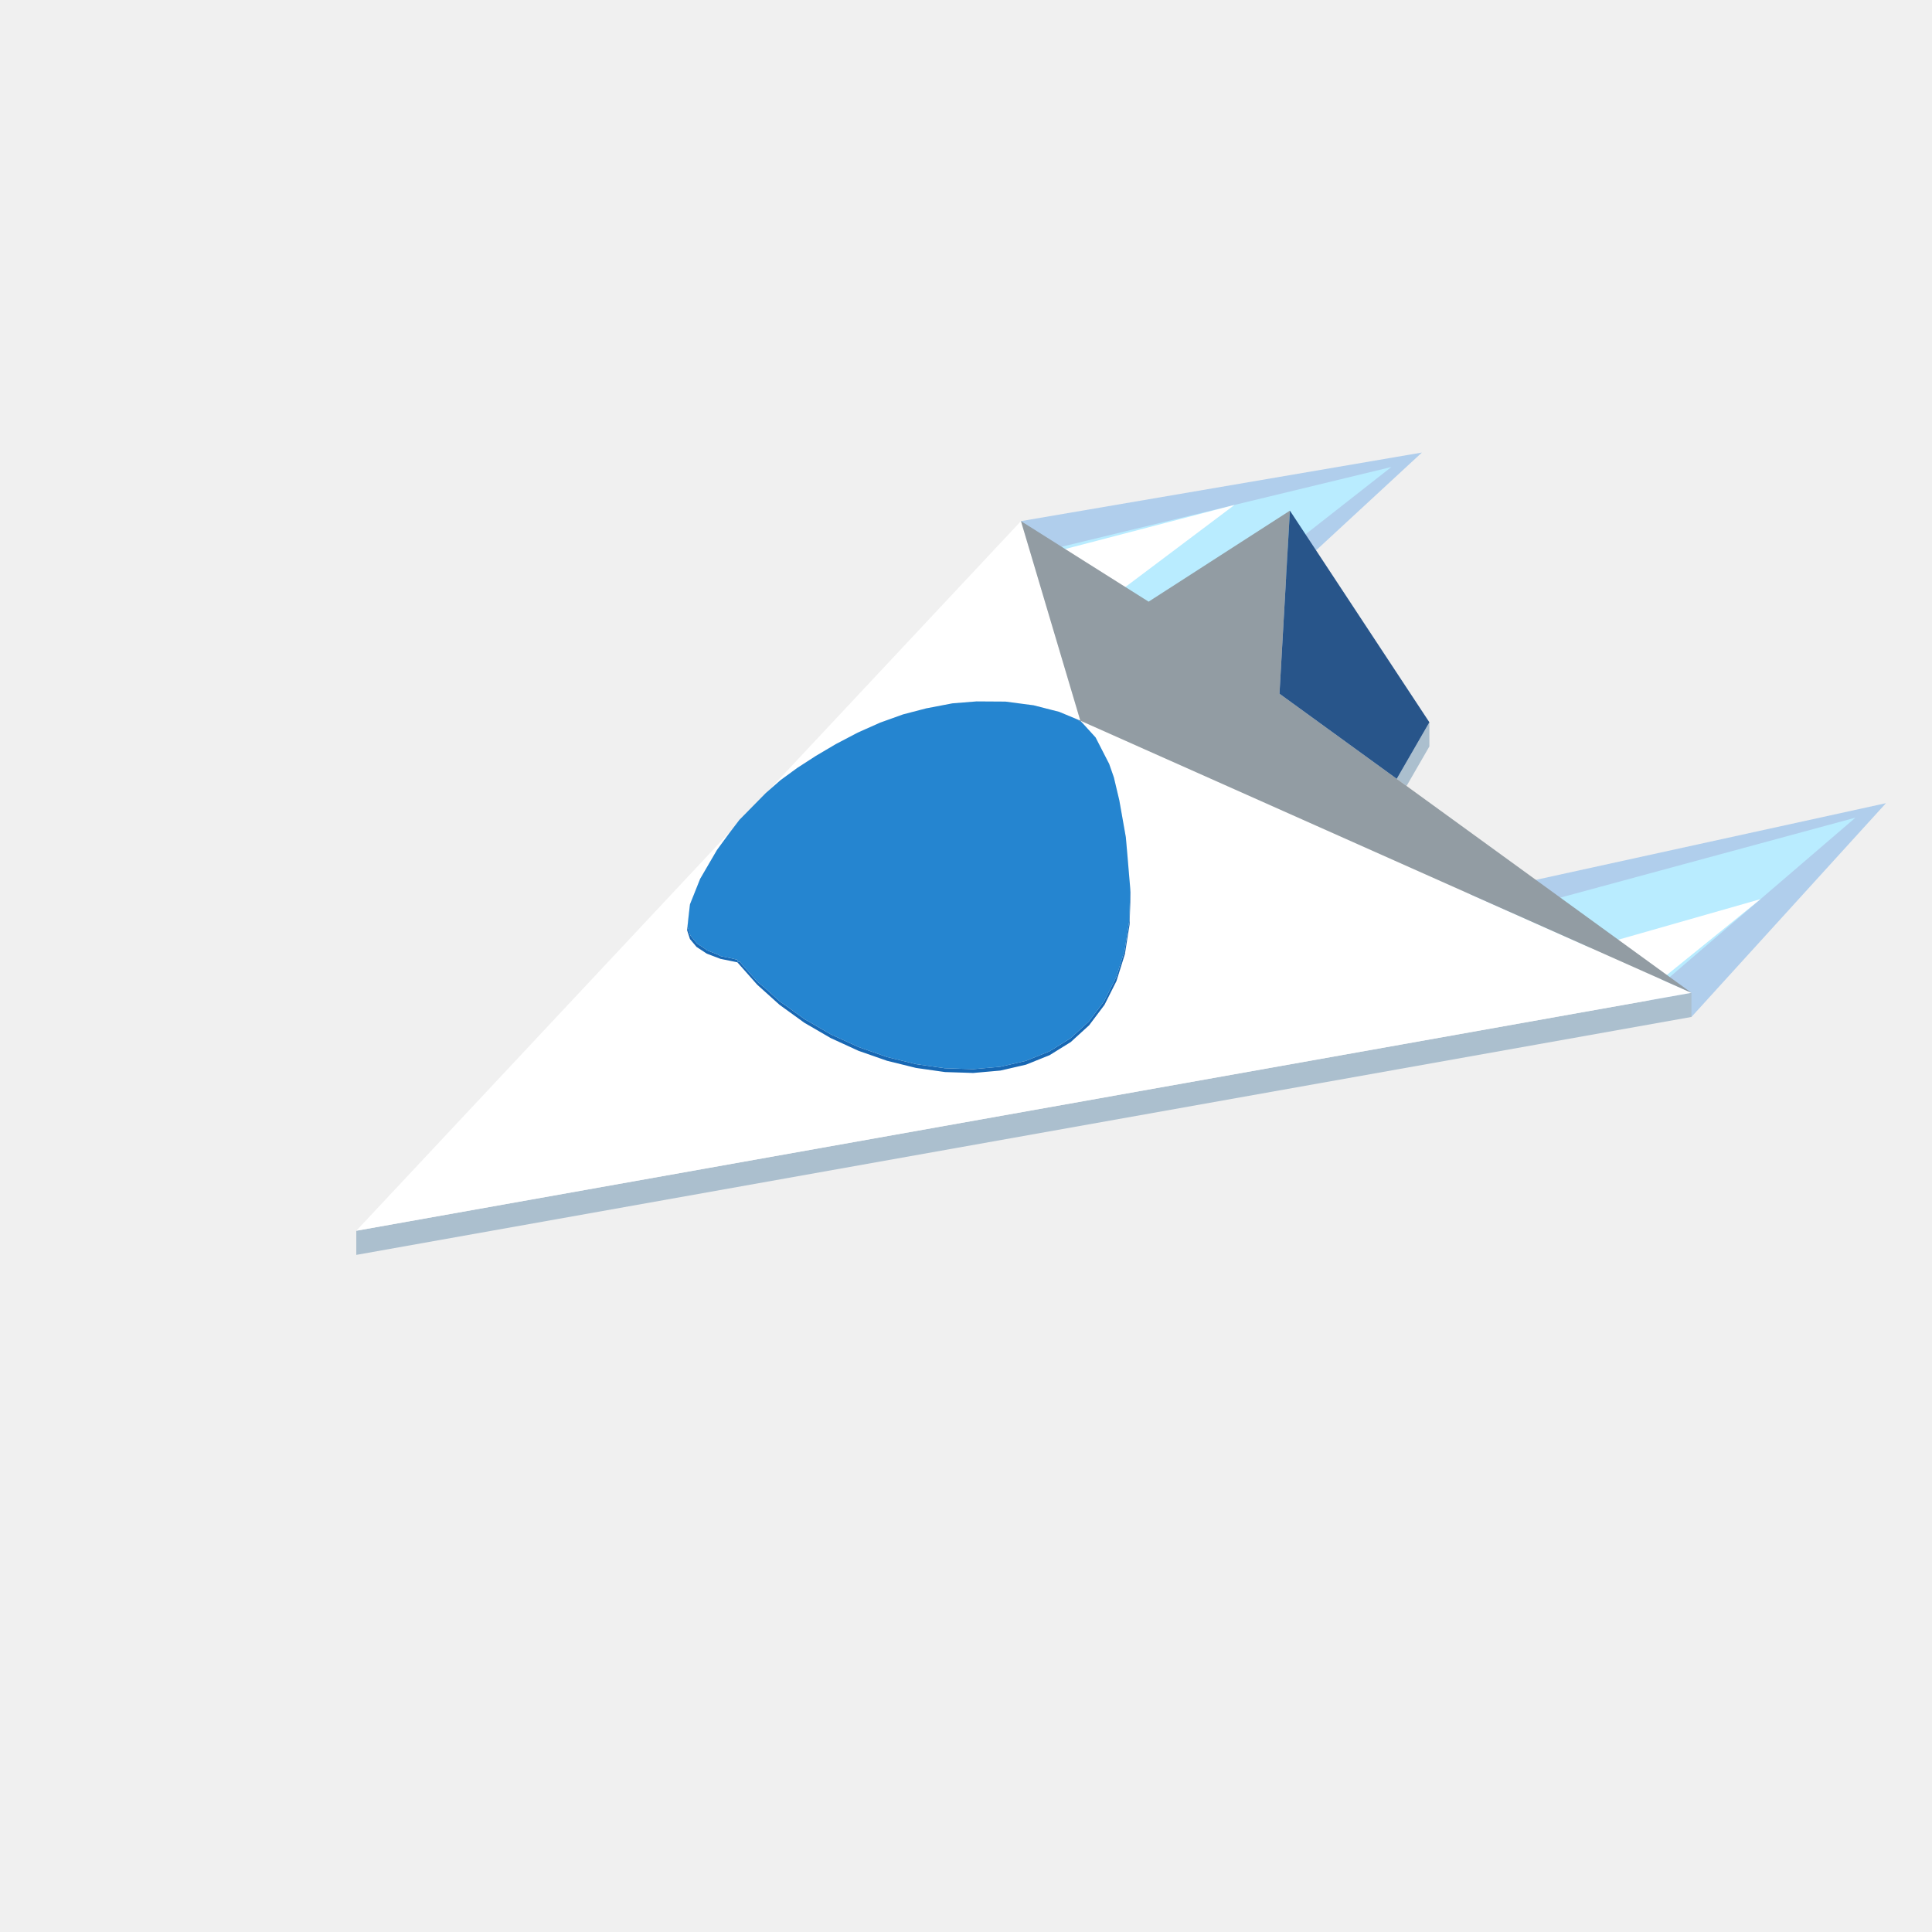
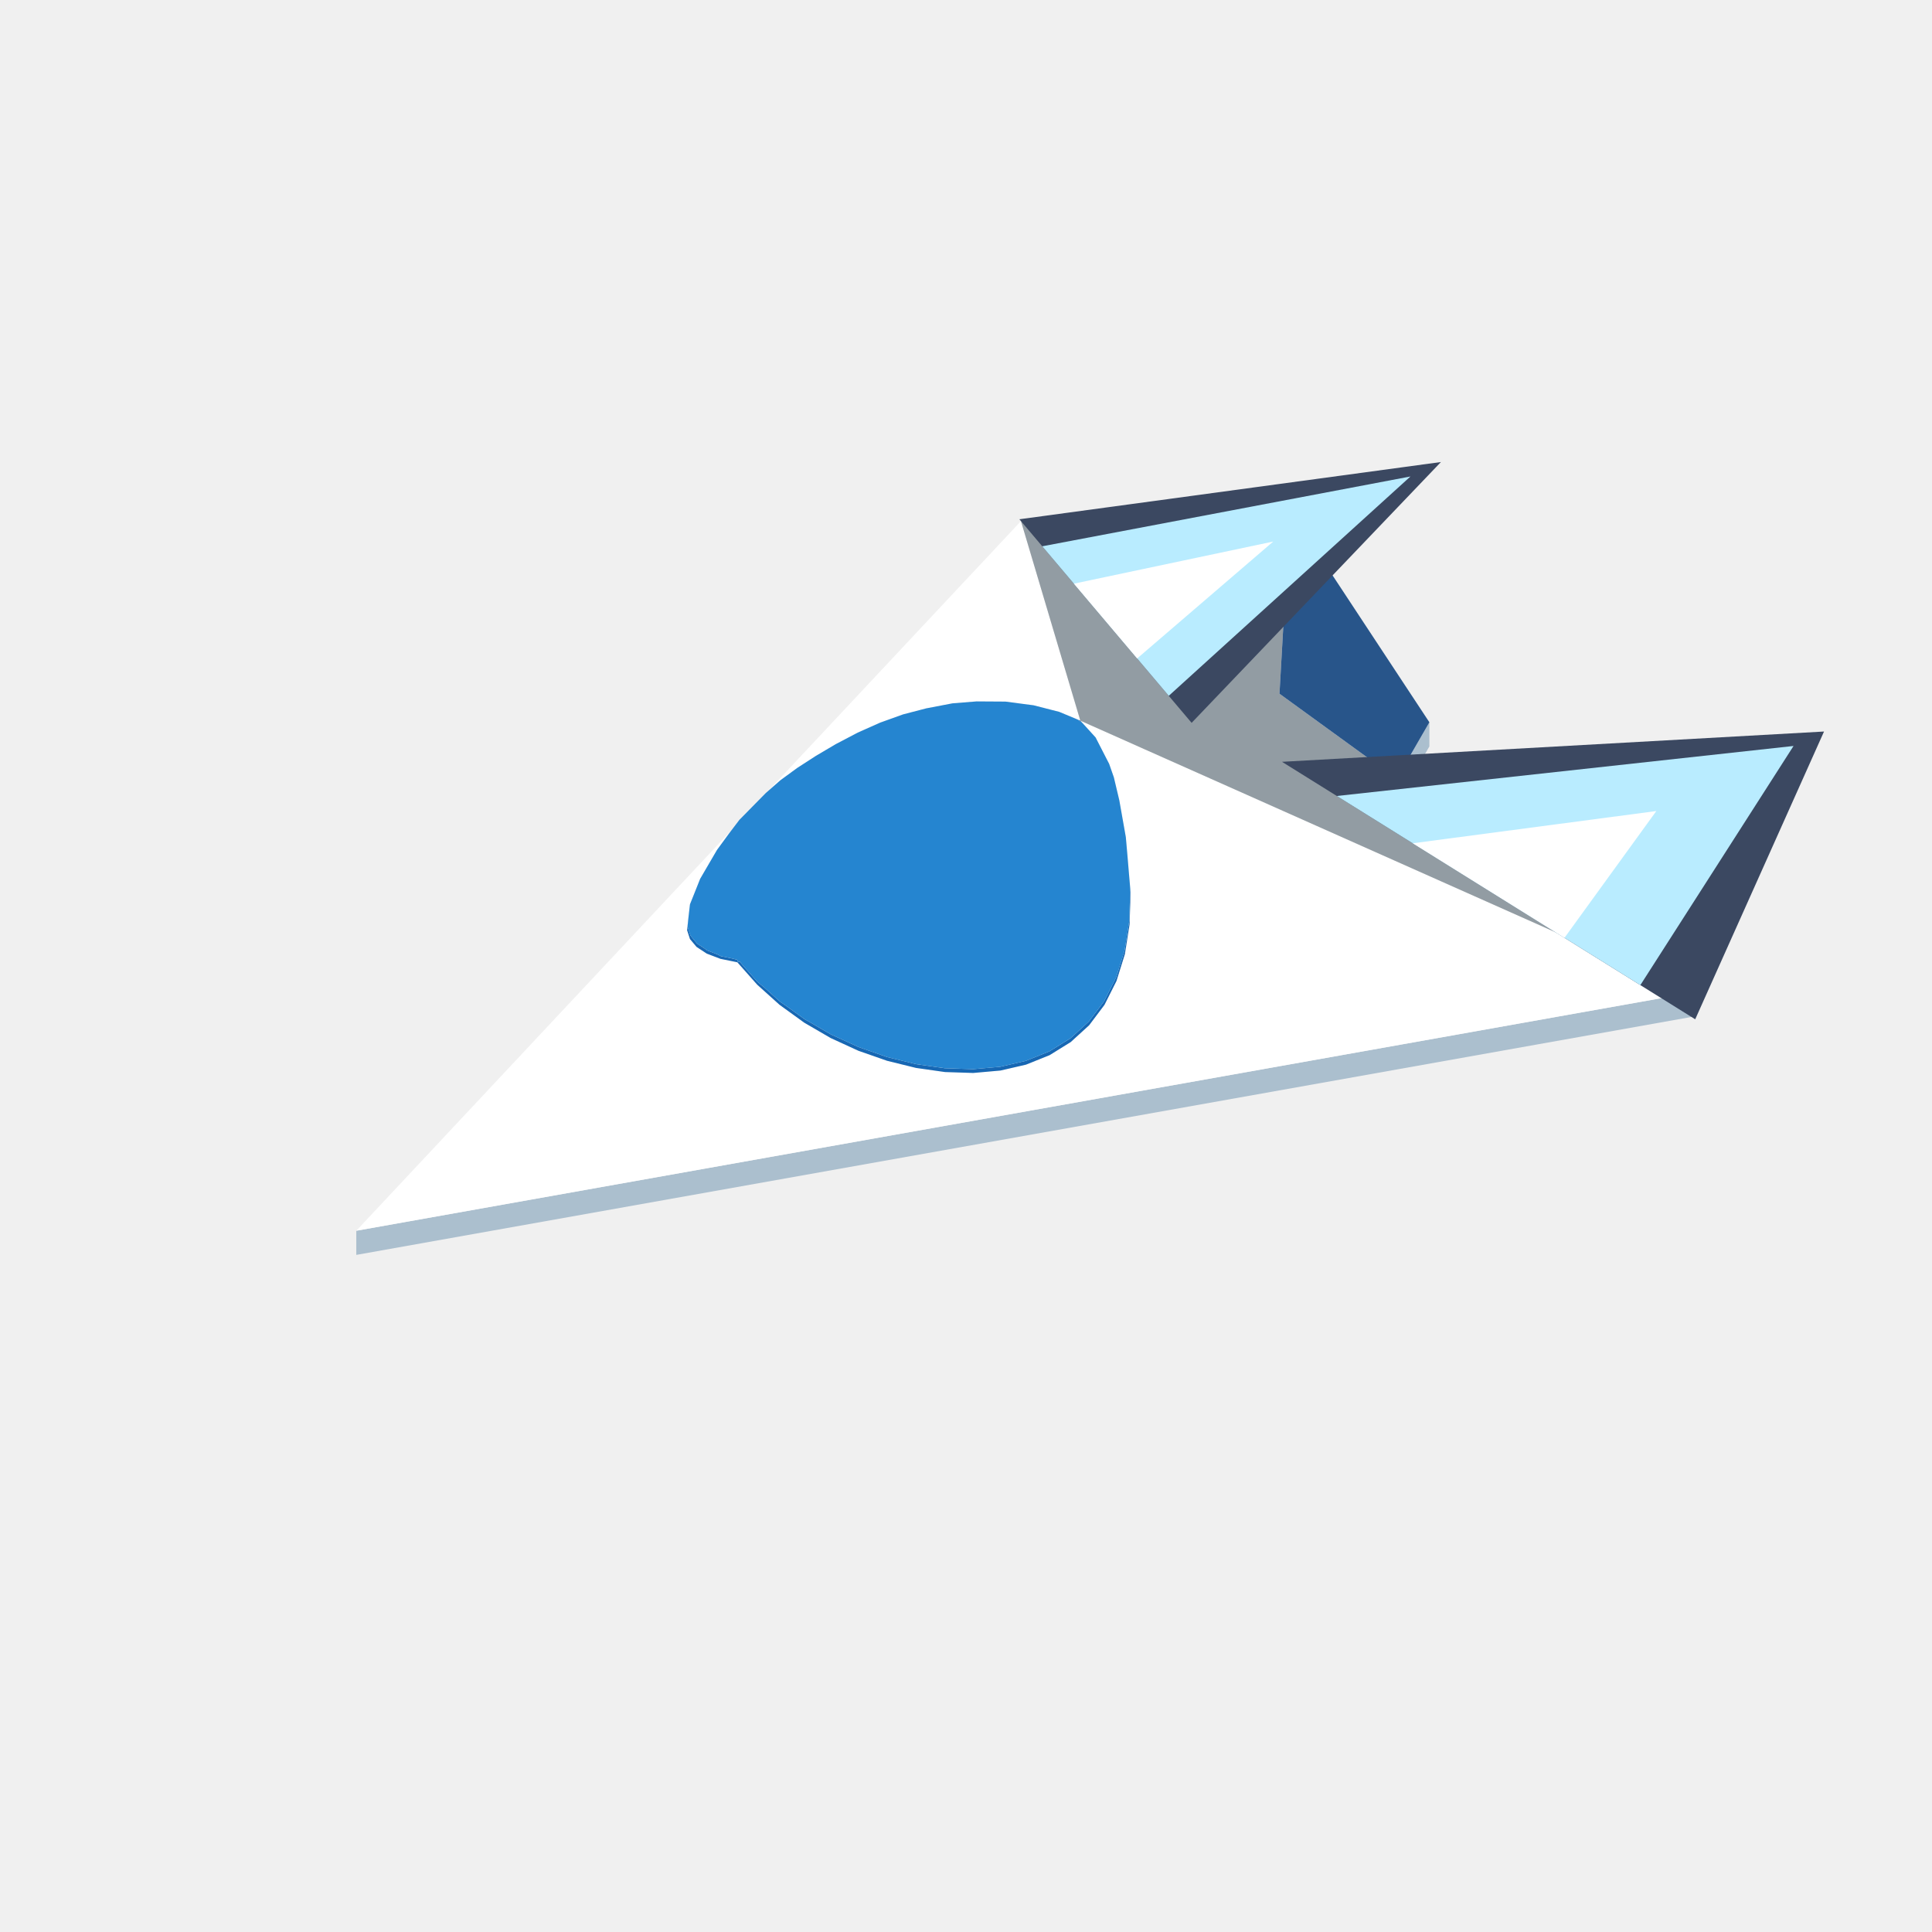
<svg xmlns="http://www.w3.org/2000/svg" width="96" height="96" viewBox="0 0 96 96">
-   <polygon points="84.047,50.532 93.711,39.91 70.041,45.094" fill="#70ace8" fill-opacity="0.5" />
-   <polygon points="81.713,49.626 92.196,40.629 72.375,46" fill="#b9ecff" fill-opacity="1" />
-   <polygon points="81.479,49.535 87.478,44.677 76.81,47.722" fill="#ffffff" fill-opacity="1" />
-   <polygon points="50.731,25.894 70.653,22.487 57.24,34.884" fill="#70ace8" fill-opacity="0.5" />
-   <polygon points="51.816,27.392 69.137,23.205 56.155,33.386" fill="#b9ecff" fill-opacity="1" />
-   <polygon points="51.924,27.542 61.343,25.089 54.094,30.539" fill="#ffffff" fill-opacity="1" />
  <path fill="#abbfce" d="M69.561,53.114L17.704,62.355L17.704,61.155L69.561,51.914L84.047,49.332L84.047,50.532ZM71.025,35.89L71.025,37.09L69.891,39.055L69.581,38.83L69.403,38.7Z" />
  <path fill="#ffffff" d="M34.862,43.544L34.862,43.544L34.861,43.546L34.846,43.573L34.842,43.58L34.841,43.581L34.833,43.594L34.791,43.666L34.781,43.692L34.778,43.699L34.775,43.708L34.763,43.735L34.758,43.75L34.613,44.113L34.607,44.127L34.569,44.223L34.51,44.371L34.437,44.554L34.414,44.611L34.314,44.861L34.306,44.88L34.284,44.936L34.281,44.962L34.233,45.377L34.227,45.435L34.217,45.516L34.19,45.753L34.189,45.763L34.189,45.763L34.184,45.81L34.178,45.88L34.16,46.049L34.156,46.096L34.143,46.223L34.284,46.66L34.612,47.052L35.12,47.385L35.799,47.644L36.639,47.815L37.625,48.928L37.719,49.013L38.739,49.931L39.964,50.817L41.218,51.545L41.277,51.58L42.537,52.158L42.657,52.213L44.079,52.71L45.52,53.065L46.68,53.23L46.83,53.251L46.955,53.269L48.359,53.315L49.709,53.195L50.98,52.902L52.153,52.431L53.205,51.778L54.12,50.943L54.881,49.93L55.476,48.747L55.895,47.408L56.129,45.931L56.177,44.34L56.164,44.194L56.161,44.157L56.161,44.153L56.131,43.797L56.113,43.588L56.1,43.437L56.085,43.25L56.08,43.191L56.035,42.663L56.021,42.499L55.993,42.185L55.97,41.914L55.943,41.608L55.942,41.599L55.921,41.481L55.895,41.331L55.864,41.157L55.853,41.093L55.844,41.043L55.837,41.006L55.823,40.929L55.713,40.305L55.687,40.16L55.677,40.101L55.657,39.99L55.628,39.825L55.623,39.796L55.618,39.768L55.574,39.583L55.57,39.567L55.55,39.483L55.515,39.334L55.364,38.695L55.348,38.629L55.205,38.218L55.178,38.141L55.144,38.044L55.121,37.977L55.114,37.958L55.087,37.906L55.043,37.819L55.034,37.801L55.014,37.762L54.985,37.707L54.944,37.627L54.886,37.514L54.838,37.419L54.805,37.356L54.796,37.337L54.783,37.313L54.718,37.185L54.63,37.014L54.62,36.995L54.589,36.934L54.44,36.644L54.42,36.622L54.381,36.579L54.361,36.557L54.356,36.551L54.259,36.445L54.252,36.437L54.114,36.285L54.042,36.207L53.935,36.089L53.808,35.949L53.789,35.928L53.752,35.888L53.736,35.87L53.68,35.809L53.709,35.821L53.903,35.907L53.968,35.937L54.019,35.959L54.029,35.964L54.052,35.974L54.079,35.986L54.11,36L54.197,36.039L54.211,36.045L54.221,36.05L54.264,36.068L54.479,36.164L54.584,36.211L54.8,36.307L54.844,36.327L54.848,36.329L54.857,36.333L54.876,36.341L54.964,36.38L54.988,36.391L55.021,36.406L55.112,36.446L55.313,36.535L55.372,36.562L55.374,36.563L55.427,36.586L55.467,36.604L55.484,36.612L55.513,36.624L55.653,36.687L55.931,36.811L55.938,36.814L56.428,37.032L56.674,37.142L57.794,37.64L58.932,38.147L65.367,41.013L69.561,42.881L71.595,43.787L84.047,49.332L81.544,49.778L75.449,50.864L71.508,51.567L69.561,51.914L68.724,52.063L68.495,52.104L66.611,52.439L66.56,52.449L66.297,52.495L65.65,52.611L65.11,52.707L64.359,52.841L64.348,52.843L63.626,52.971L63.541,52.986L62.298,53.208L61.146,53.413L60.04,53.61L58.948,53.805L57.84,54.002L56.678,54.209L55.399,54.437L53.858,54.712L51.594,55.115L46.997,55.935L46.363,56.048L45.987,56.115L19.979,60.749L17.704,61.155L18.09,60.743L18.127,60.704L18.741,60.048L18.942,59.834L19.037,59.732L19.158,59.603L19.619,59.111L19.715,59.008L19.754,58.967L19.856,58.857L20.003,58.701L20.59,58.074L20.617,58.045L21.008,57.628L21.108,57.521L21.176,57.449L21.619,56.976L21.99,56.58L22.019,56.548L22.137,56.422L22.173,56.384L22.347,56.198L22.532,56L22.573,55.956L22.717,55.803L22.733,55.786L22.745,55.773L22.825,55.688L22.874,55.635L23.005,55.496L23.051,55.446L23.075,55.421L23.113,55.38L23.279,55.203L23.301,55.179L23.47,54.999L23.859,54.584L24.009,54.424L24.041,54.39L24.167,54.255L24.306,54.107L24.351,54.059L24.474,53.926L24.741,53.642L24.765,53.616L24.82,53.557L24.906,53.466L24.974,53.394L25.049,53.313L25.122,53.235L25.254,53.095L25.551,52.777L25.606,52.718L25.634,52.688L25.644,52.678L25.699,52.619L25.861,52.447L25.9,52.405L26.001,52.297L26.016,52.28L26.039,52.256L26.058,52.236L26.086,52.206L26.196,52.089L26.408,51.862L26.512,51.751L26.531,51.73L26.561,51.699L26.701,51.549L26.702,51.548L26.803,51.44L26.833,51.409L26.845,51.395L26.947,51.287L26.975,51.257L27.008,51.222L27.102,51.121L27.116,51.106L27.404,50.799L27.649,50.537L27.662,50.523L27.723,50.458L27.747,50.432L27.791,50.385L27.802,50.374L27.82,50.355L27.841,50.333L27.879,50.292L27.933,50.234L27.936,50.232L27.934,50.233L27.981,50.183L28.017,50.145L28.028,50.132L28.119,50.036L28.24,49.906L28.449,49.684L28.45,49.682L28.49,49.639L28.518,49.61L28.576,49.548L28.578,49.545L28.69,49.426L28.85,49.255L28.855,49.25L28.901,49.2L29.073,49.017L29.143,48.942L29.145,48.941L29.144,48.941L29.166,48.918L29.171,48.913L29.198,48.884L29.213,48.868L29.237,48.842L29.257,48.821L29.313,48.76L29.335,48.737L29.341,48.731L29.387,48.681L29.449,48.616L29.477,48.586L29.591,48.464L29.601,48.453L29.647,48.404L29.724,48.321L29.864,48.172L29.866,48.171L29.884,48.151L29.934,48.097L30.02,48.005L30.03,47.995L30.043,47.981L30.094,47.926L30.17,47.846L30.171,47.844L30.176,47.839L30.191,47.824L30.243,47.768L30.277,47.731L30.297,47.71L30.305,47.702L30.362,47.641L30.384,47.618L30.427,47.571L30.5,47.493L30.504,47.489L30.506,47.487L30.518,47.474L30.556,47.433L30.574,47.415L30.581,47.407L30.699,47.281L30.709,47.27L30.711,47.268L30.738,47.24L30.776,47.199L30.814,47.158L30.894,47.073L30.919,47.046L30.939,47.025L30.966,46.996L30.989,46.971L31.064,46.892L31.088,46.865L31.107,46.846L31.132,46.819L31.144,46.806L31.146,46.804L31.147,46.803L31.167,46.781L31.229,46.715L31.24,46.703L31.31,46.629L31.314,46.624L31.383,46.55L31.398,46.534L31.412,46.52L31.449,46.48L31.454,46.475L31.509,46.416L31.515,46.41L31.526,46.398L31.562,46.359L31.591,46.328L31.603,46.316L31.609,46.309L31.678,46.236L31.725,46.186L31.777,46.13L31.784,46.123L31.791,46.115L31.818,46.087L31.835,46.068L31.845,46.058L31.865,46.036L31.882,46.018L31.92,45.977L31.963,45.931L31.972,45.922L32.02,45.87L32.059,45.829L32.116,45.768L32.205,45.673L32.211,45.667L32.291,45.581L32.32,45.55L32.369,45.498L32.374,45.492L32.383,45.483L32.396,45.469L32.404,45.461L32.415,45.449L32.423,45.44L32.44,45.423L32.457,45.404L32.467,45.393L32.491,45.368L32.506,45.352L32.515,45.342L32.52,45.337L32.531,45.325L32.546,45.309L32.559,45.295L32.565,45.289L32.569,45.285L32.578,45.275L32.594,45.258L32.634,45.215L32.642,45.207L32.652,45.196L32.668,45.179L32.704,45.14L32.799,45.039L32.847,44.987L32.855,44.979L32.868,44.966L32.88,44.952L32.894,44.937L32.907,44.924L32.918,44.911L32.922,44.908L32.942,44.886L32.959,44.869L32.969,44.858L32.979,44.847L32.991,44.834L32.992,44.833L33.002,44.822L33.029,44.793L33.043,44.778L33.077,44.742L33.094,44.724L33.11,44.707L33.147,44.667L33.149,44.665L33.17,44.643L33.176,44.637L33.206,44.605L33.269,44.537L33.27,44.537L33.27,44.537L33.278,44.527L33.287,44.518L33.288,44.517L33.301,44.503L33.318,44.484L33.337,44.465L33.355,44.445L33.356,44.444L33.401,44.396L33.429,44.366L33.458,44.336L33.51,44.28L33.513,44.277L33.527,44.261L33.553,44.234L33.564,44.222L33.599,44.185L33.647,44.133L33.658,44.121L33.662,44.117L33.67,44.109L33.706,44.071L33.727,44.048L33.736,44.038L33.749,44.025L33.749,44.024L33.76,44.013L33.8,43.971L33.805,43.965L33.822,43.947L33.824,43.945L33.843,43.924L33.908,43.855L33.925,43.837L33.933,43.829L33.936,43.825L34.01,43.746L34.029,43.726L34.029,43.726L34.029,43.726L34.101,43.649L34.12,43.628L34.137,43.611L34.141,43.607L34.143,43.604L34.162,43.583L34.176,43.568L34.19,43.554L34.194,43.549L34.201,43.542L34.233,43.508L34.262,43.477L34.265,43.474L34.284,43.453L34.317,43.419L34.346,43.387L34.365,43.367L34.366,43.366L34.37,43.361L34.387,43.343L34.401,43.328L34.42,43.308L34.426,43.301L34.43,43.298L34.432,43.295L34.437,43.29L34.438,43.289L34.463,43.262L34.468,43.257L34.478,43.246L34.523,43.198L34.533,43.188L34.548,43.172L34.557,43.162L34.575,43.143L34.582,43.135L34.612,43.104L34.618,43.096L34.625,43.09L34.647,43.066L34.661,43.051L34.681,43.03L34.705,43.004L34.707,43.002L34.747,42.959L34.759,42.946L34.768,42.937L34.772,42.933L34.805,42.898L34.822,42.879L34.826,42.875L34.879,42.818L34.93,42.764L34.93,42.764L34.975,42.715L35.003,42.686L35.075,42.609L35.086,42.597L35.09,42.593L35.092,42.592L35.091,42.592L35.097,42.585L35.119,42.562L35.12,42.561L35.139,42.541L35.156,42.522L35.165,42.513L35.166,42.511L35.179,42.498L35.226,42.448L35.233,42.441L35.237,42.436L35.247,42.426L35.246,42.429L35.247,42.425L35.256,42.415L35.268,42.403L35.29,42.379L35.296,42.373L35.315,42.352L35.324,42.343L35.334,42.332L35.39,42.273L35.395,42.267L35.402,42.26L35.458,42.2L35.487,42.169L35.489,42.167L35.507,42.148L35.541,42.111L35.586,42.064L35.587,42.063L35.593,42.056L35.597,42.052L35.626,42.02L35.689,41.954L35.694,41.948L35.697,41.945L35.698,41.945L35.699,41.943L35.699,41.943L35.702,41.939L35.714,41.926L35.714,41.927L35.717,41.924L35.719,41.922L35.719,41.922L35.719,41.921L35.719,41.921L35.735,41.904L35.735,41.904L35.737,41.902L35.795,41.84L35.837,41.795L35.845,41.787L35.878,41.752L35.884,41.745L35.954,41.67L35.959,41.665L35.962,41.663L35.974,41.649L35.976,41.647L35.98,41.643L35.986,41.636L36,41.621L36.011,41.61L36.029,41.591L36.046,41.572L36.051,41.567L36.056,41.561L36.077,41.539L36.083,41.533L36.092,41.523L36.093,41.523L36.181,41.428L36.192,41.417L36.198,41.41L36.198,41.41L36.198,41.41L36.208,41.4L36.218,41.389L36.242,41.363L36.26,41.344L36.268,41.335L36.302,41.299L36.315,41.286L36.315,41.286L36.315,41.285L36.323,41.277L36.324,41.277L36.324,41.275L36.337,41.261L36.338,41.261L36.338,41.261L36.344,41.254L36.345,41.254L36.346,41.252L36.363,41.234L36.348,41.253L36.343,41.26L36.336,41.269L36.33,41.278L36.315,41.297L36.312,41.301L36.3,41.317L36.267,41.36L36.253,41.379L36.246,41.388L36.236,41.401L36.231,41.407L36.226,41.414L36.214,41.431L36.198,41.452L36.161,41.503L36.146,41.524L36.128,41.547L36.117,41.563L36.114,41.567L36.104,41.581L36.102,41.583L36.098,41.588L36.076,41.619L36.057,41.645L36.029,41.683L36,41.722L35.967,41.768L35.96,41.778L35.959,41.778L35.959,41.78L35.946,41.797L35.92,41.833L35.915,41.839L35.912,41.843L35.907,41.851L35.901,41.858L35.888,41.876L35.883,41.883L35.877,41.891L35.864,41.908L35.863,41.91L35.841,41.941L35.831,41.954L35.782,42.02L35.772,42.035L35.717,42.11L35.701,42.133L35.664,42.182L35.649,42.203L35.629,42.231L35.607,42.268L35.594,42.29L35.59,42.297L35.581,42.312L35.579,42.316L35.578,42.317L35.546,42.372L35.541,42.381L35.538,42.387L35.52,42.417L35.495,42.46L35.478,42.489L35.451,42.536L35.446,42.543L35.444,42.548L35.435,42.562L35.367,42.679L35.359,42.693L35.347,42.714L35.347,42.714L35.347,42.714L35.342,42.722L35.341,42.724L35.335,42.734L35.331,42.741L35.316,42.767L35.313,42.772L35.311,42.775L35.29,42.812L35.275,42.836L35.263,42.858L35.262,42.859L35.259,42.865L35.253,42.874L35.251,42.879L35.245,42.888L35.235,42.905L35.233,42.909L35.208,42.952L35.207,42.952L35.207,42.953L35.194,42.975L35.192,42.979L35.179,43.001L35.179,43.001L35.179,43.001L35.163,43.028L35.157,43.04L35.148,43.055L35.144,43.062L35.124,43.096L35.12,43.103L35.074,43.182L35.062,43.202L35.049,43.224L35.043,43.234L35.028,43.26L35.02,43.273L34.995,43.317L34.989,43.328L34.988,43.328L34.985,43.333L34.968,43.363L34.965,43.368L34.951,43.392L34.934,43.421L34.91,43.462L34.902,43.476L34.9,43.479L34.881,43.513L34.876,43.52ZM41.972,36.743L41.971,36.742L41.971,36.743ZM40.54,37.559L40.539,37.559L40.541,37.558L40.538,37.559L40.538,37.559L40.539,37.559ZM38.735,38.709L38.735,38.709L38.731,38.708L38.729,38.708L38.739,38.697L38.746,38.69L38.759,38.675L38.78,38.654L38.814,38.617L38.835,38.594L38.836,38.594L38.836,38.594L38.846,38.582L38.855,38.574L38.862,38.566L38.864,38.564L38.878,38.549L38.9,38.525L38.91,38.515L38.93,38.493L38.946,38.476L38.972,38.448L38.973,38.448L38.972,38.448L39.004,38.414L39.006,38.412L39.007,38.412L39.008,38.41L39.012,38.405L39.018,38.399L39.033,38.383L39.038,38.377L39.111,38.3L39.14,38.269L39.161,38.246L39.184,38.222L39.195,38.21L39.217,38.187L39.226,38.177L39.236,38.166L39.243,38.159L39.246,38.156L39.254,38.147L39.28,38.119L39.323,38.074L39.33,38.066L39.332,38.066L39.331,38.065L39.332,38.064L39.343,38.052L39.371,38.022L39.383,38.01L39.392,38L39.413,37.977L39.429,37.961L39.429,37.96L39.501,37.883L39.511,37.873L39.512,37.872L39.516,37.867L39.518,37.866L39.566,37.814L39.639,37.736L39.663,37.711L39.67,37.703L39.73,37.639L39.756,37.611L39.756,37.611L39.762,37.605L39.772,37.595L39.816,37.548L39.834,37.528L39.844,37.518L39.856,37.504L39.858,37.502L39.86,37.5L39.904,37.453L39.921,37.435L39.938,37.417L39.951,37.404L39.964,37.389L39.976,37.376L40.002,37.348L40.012,37.338L40.023,37.327L40.063,37.283L40.096,37.248L40.101,37.243L40.106,37.237L40.155,37.186L40.268,37.064L40.275,37.057L40.319,37.011L40.325,37.003L40.339,36.989L40.344,36.983L40.35,36.977L40.367,36.959L40.371,36.955L40.375,36.951L40.428,36.894L40.437,36.885L40.494,36.823L40.523,36.793L40.569,36.743L40.569,36.743L40.587,36.724L40.609,36.701L40.609,36.701L40.61,36.699L40.635,36.673L40.665,36.641L40.669,36.637L40.7,36.604L40.761,36.539L40.763,36.536L40.792,36.505L40.804,36.493L40.809,36.487L40.832,36.463L40.891,36.4L40.937,36.351L40.947,36.34L40.961,36.325L41.003,36.28L41.004,36.279L41.042,36.239L41.068,36.211L41.074,36.205L41.131,36.143L41.138,36.136L41.15,36.123L41.169,36.103L41.173,36.098L41.201,36.068L41.212,36.057L41.275,35.99L41.277,35.987L41.301,35.962L41.317,35.944L41.358,35.901L41.368,35.89L41.404,35.852L41.423,35.832L41.467,35.784L41.47,35.782L41.476,35.775L41.502,35.747L41.517,35.731L41.55,35.696L41.55,35.696L41.575,35.669L41.576,35.67L41.575,35.669L41.583,35.66L41.608,35.634L41.61,35.632L41.632,35.608L41.647,35.593L41.664,35.574L41.706,35.529L41.719,35.515L41.724,35.51L41.739,35.494L41.767,35.464L41.792,35.438L41.807,35.421L41.817,35.411L41.819,35.409L41.893,35.33L41.894,35.329L41.991,35.225L41.997,35.219L42.039,35.173L42.051,35.161L42.079,35.131L42.091,35.119L42.119,35.089L42.121,35.086L42.143,35.062L42.158,35.046L42.184,35.02L42.258,34.94L42.274,34.923L42.303,34.892L42.308,34.887L42.311,34.883L42.329,34.864L42.358,34.834L42.367,34.824L42.378,34.812L42.401,34.788L42.403,34.786L42.407,34.781L42.417,34.77L42.518,34.663L42.529,34.651L42.531,34.648L42.564,34.614L42.579,34.598L42.622,34.552L42.627,34.546L42.641,34.531L42.657,34.514L42.693,34.475L42.696,34.472L42.729,34.438L42.785,34.378L42.808,34.353L42.827,34.333L42.864,34.293L42.874,34.282L42.886,34.269L42.93,34.222L42.938,34.214L42.965,34.185L42.983,34.166L43.006,34.142L43.014,34.133L43.026,34.12L43.031,34.115L43.04,34.105L43.1,34.041L43.123,34.016L43.143,33.995L43.166,33.971L43.218,33.915L43.235,33.897L43.243,33.888L43.281,33.848L43.31,33.816L43.351,33.774L43.36,33.764L43.367,33.756L43.389,33.732L43.393,33.728L43.502,33.612L43.52,33.593L43.523,33.59L43.596,33.511L43.6,33.507L43.626,33.479L43.67,33.433L43.699,33.401L43.722,33.377L43.751,33.346L43.806,33.287L43.833,33.258L43.84,33.251L43.859,33.231L43.962,33.121L43.969,33.114L44.035,33.043L44.069,33.007L44.077,32.998L44.079,32.995L44.128,32.943L44.13,32.942L44.146,32.925L44.149,32.922L44.157,32.912L44.232,32.833L44.236,32.829L44.258,32.805L44.29,32.771L44.314,32.745L44.363,32.693L44.393,32.661L44.417,32.635L44.418,32.634L44.459,32.59L44.504,32.542L44.526,32.519L44.554,32.488L44.619,32.419L44.627,32.411L44.679,32.355L44.692,32.341L44.709,32.323L44.737,32.294L44.738,32.293L44.766,32.262L44.772,32.257L44.801,32.225L44.827,32.198L44.855,32.167L44.887,32.133L44.892,32.127L44.924,32.094L44.948,32.068L44.965,32.05L45.012,32L45.044,31.965L45.047,31.962L45.065,31.943L45.092,31.914L45.106,31.899L45.125,31.879L45.165,31.837L45.19,31.81L45.19,31.813L45.19,31.809L45.213,31.785L45.233,31.763L45.239,31.757L45.252,31.743L45.314,31.677L45.317,31.674L45.347,31.642L45.354,31.635L45.38,31.607L45.449,31.533L45.462,31.519L45.512,31.466L45.514,31.464L45.581,31.392L45.611,31.36L45.638,31.331L45.65,31.319L45.691,31.274L45.759,31.203L45.842,31.113L45.849,31.106L45.858,31.096L45.875,31.078L45.919,31.032L45.94,31.009L45.953,30.995L45.981,30.965L45.991,30.955L46.054,30.887L46.08,30.859L46.122,30.815L46.162,30.772L46.168,30.766L46.244,30.684L46.244,30.684L46.316,30.607L46.361,30.559L46.401,30.517L46.447,30.467L46.459,30.455L46.469,30.445L46.477,30.436L46.541,30.367L46.594,30.311L46.61,30.294L46.67,30.229L46.687,30.212L46.698,30.199L46.703,30.195L46.713,30.184L46.773,30.119L46.817,30.073L46.838,30.05L46.842,30.046L46.894,29.991L46.96,29.919L46.989,29.89L47.046,29.828L47.122,29.747L47.23,29.632L47.24,29.621L47.278,29.581L47.321,29.535L47.356,29.497L47.366,29.486L47.396,29.455L47.521,29.322L47.548,29.292L47.548,29.293L47.548,29.292L47.703,29.127L47.729,29.099L47.898,28.919L47.912,28.904L48.013,28.796L48.013,28.796L48.013,28.796L48.086,28.717L48.206,28.59L48.27,28.522L48.3,28.489L48.311,28.478L48.337,28.45L48.356,28.43L48.526,28.248L48.614,28.154L48.631,28.136L48.729,28.032L48.759,27.999L48.848,27.905L49.036,27.704L49.099,27.637L49.14,27.593L49.188,27.542L49.43,27.283L49.595,27.106L49.749,26.942L49.921,26.759L49.927,26.752L49.953,26.724L49.953,26.724L49.961,26.716L50.102,26.566L50.367,26.282L50.48,26.162L50.556,26.081L50.731,25.894L50.741,25.927L50.749,25.956L50.758,25.983L50.767,26.015L50.802,26.131L50.805,26.144L50.813,26.171L50.816,26.18L50.819,26.188L50.833,26.235L50.87,26.363L50.874,26.375L50.878,26.387L50.889,26.426L50.907,26.484L50.953,26.639L50.958,26.656L51.049,26.962L51.056,26.987L51.102,27.14L51.124,27.214L51.132,27.242L51.133,27.247L51.136,27.253L51.143,27.277L51.2,27.47L51.202,27.478L51.203,27.481L51.224,27.55L51.226,27.558L51.239,27.603L51.24,27.604L51.244,27.619L51.28,27.738L51.292,27.781L51.301,27.81L51.321,27.878L51.32,27.879L51.321,27.878L51.322,27.881L51.335,27.925L51.351,27.978L51.358,28L51.369,28.038L51.412,28.182L51.427,28.235L51.445,28.294L51.445,28.295L51.463,28.353L51.491,28.45L51.497,28.47L51.531,28.582L51.536,28.599L51.553,28.658L51.584,28.763L51.623,28.894L51.652,28.989L51.667,29.04L51.675,29.067L51.691,29.122L51.708,29.178L51.762,29.359L51.778,29.412L51.781,29.422L51.781,29.424L51.805,29.503L51.831,29.593L51.832,29.594L51.858,29.682L51.898,29.818L51.904,29.838L51.916,29.878L51.933,29.935L51.95,29.99L51.951,29.996L51.955,30.008L51.993,30.137L51.997,30.149L51.998,30.154L52,30.159L52.005,30.176L52.012,30.201L52.034,30.274L52.043,30.303L52.049,30.323L52.125,30.579L52.157,30.687L52.162,30.705L52.178,30.759L52.183,30.774L52.226,30.919L52.23,30.931L52.233,30.943L52.233,30.944L52.233,30.944L52.242,30.974L52.245,30.982L52.248,30.993L52.262,31.041L52.266,31.053L52.268,31.061L52.281,31.103L52.296,31.156L52.297,31.16L52.301,31.17L52.306,31.19L52.33,31.269L52.343,31.314L52.358,31.362L52.358,31.363L52.37,31.404L52.376,31.424L52.395,31.486L52.408,31.53L52.431,31.607L52.444,31.653L52.45,31.673L52.459,31.703L52.46,31.705L52.488,31.801L52.494,31.82L52.495,31.824L52.52,31.909L52.526,31.929L52.537,31.964L52.538,31.967L52.541,31.979L52.549,32.006L52.565,32.059L52.568,32.071L52.597,32.166L52.613,32.219L52.632,32.283L52.634,32.291L52.645,32.326L52.652,32.351L52.659,32.374L52.662,32.385L52.684,32.459L52.693,32.489L52.723,32.589L52.742,32.654L52.748,32.674L52.758,32.709L52.764,32.728L52.77,32.747L52.77,32.749L52.78,32.782L52.782,32.789L52.783,32.791L52.801,32.853L52.817,32.905L52.818,32.909L52.868,33.076L52.869,33.081L52.872,33.091L52.875,33.101L52.877,33.107L52.889,33.147L52.899,33.182L52.916,33.238L52.939,33.316L52.942,33.327L52.957,33.378L52.96,33.387L52.96,33.388L52.977,33.444L52.994,33.5L53.003,33.531L53.009,33.55L53.035,33.64L53.038,33.648L53.054,33.703L53.084,33.803L53.09,33.822L53.096,33.842L53.101,33.861L53.105,33.874L53.112,33.897L53.118,33.918L53.137,33.983L53.146,34.013L53.171,34.095L53.175,34.11L53.191,34.164L53.209,34.222L53.214,34.242L53.217,34.25L53.218,34.255L53.22,34.26L53.228,34.287L53.232,34.3L53.256,34.382L53.259,34.393L53.28,34.464L53.281,34.465L53.283,34.471L53.292,34.503L53.31,34.565L53.323,34.608L53.352,34.705L53.358,34.723L53.359,34.728L53.364,34.746L53.391,34.834L53.393,34.841L53.396,34.854L53.404,34.879L53.406,34.886L53.414,34.911L53.427,34.957L53.449,35.03L53.454,35.046L53.464,35.082L53.473,35.111L53.482,35.141L53.484,35.147L53.499,35.199L53.514,35.249L53.514,35.249L53.514,35.25L53.516,35.255L53.581,35.476L53.586,35.491L53.593,35.513L53.608,35.564L53.647,35.695L53.678,35.8L53.68,35.809L53.662,35.801L53.662,35.801L53.661,35.801L53.59,35.771L53.573,35.764L53.544,35.752L53.53,35.746L53.482,35.726L53.447,35.711L53.269,35.637L53.13,35.579L53.05,35.546L52.9,35.483L52.844,35.46L52.732,35.413L52.728,35.412L52.63,35.371L52.613,35.367L52.49,35.335L52.446,35.324L52.441,35.322L52.388,35.309L52.383,35.308L52.333,35.295L52.308,35.288L52.29,35.284L52.222,35.267L52.152,35.249L52.142,35.246L52.124,35.241L52.111,35.238L52.059,35.225L51.998,35.209L51.942,35.195L51.94,35.194L51.754,35.147L51.688,35.13L51.637,35.117L51.567,35.099L51.471,35.074L51.41,35.059L51.389,35.053L51.361,35.046L51.283,35.036L51.163,35.02L51.08,35.009L51.059,35.007L50.973,34.995L50.952,34.993L50.95,34.992L50.862,34.981L50.839,34.978L50.83,34.977L50.816,34.975L50.72,34.962L50.645,34.952L50.643,34.952L50.582,34.944L50.575,34.943L50.499,34.933L50.442,34.926L50.436,34.925L50.434,34.925L50.309,34.908L50.251,34.901L50.19,34.893L50.182,34.892L50.182,34.891L50.181,34.891L50.12,34.883L50.092,34.88L50.031,34.872L50.007,34.869L49.96,34.862L49.89,34.862L49.885,34.862L49.876,34.862L49.778,34.861L49.704,34.861L49.677,34.861L49.65,34.86L49.634,34.86L49.52,34.859L49.461,34.859L49.408,34.859L49.373,34.858L49.301,34.858L49.266,34.858L49.253,34.858L49.201,34.857L49.163,34.857L49.099,34.857L49,34.856L48.952,34.856L48.919,34.855L48.912,34.855L48.905,34.855L48.869,34.855L48.77,34.854L48.735,34.854L48.626,34.853L48.625,34.853L48.623,34.853L48.522,34.853L48.516,34.853L48.516,34.853L48.455,34.858L48.413,34.861L48.398,34.863L48.378,34.864L48.366,34.865L48.285,34.872L48.268,34.873L48.252,34.874L48.223,34.877L48.166,34.881L48.047,34.891L48.036,34.892L48.036,34.892L48.036,34.892L48.032,34.892L47.962,34.898L47.893,34.903L47.889,34.904L47.844,34.907L47.818,34.909L47.794,34.911L47.775,34.913L47.763,34.914L47.724,34.917L47.7,34.919L47.543,34.931L47.472,34.937L47.464,34.938L47.444,34.939L47.4,34.943L47.35,34.947L47.33,34.948L47.327,34.949L47.309,34.952L47.29,34.956L47.275,34.959L47.263,34.961L47.26,34.962L47.244,34.965L47.197,34.974L47.195,34.974L47.187,34.975L47.179,34.977L47.125,34.987L47.107,34.991L47.027,35.006L47.022,35.007L46.993,35.013L46.939,35.023L46.933,35.024L46.839,35.042L46.837,35.042L46.837,35.043L46.831,35.044L46.74,35.061L46.732,35.063L46.694,35.07L46.671,35.075L46.652,35.078L46.631,35.082L46.625,35.083L46.62,35.084L46.602,35.088L46.514,35.105L46.503,35.107L46.49,35.109L46.453,35.116L46.435,35.12L46.394,35.128L46.338,35.138L46.315,35.143L46.299,35.146L46.152,35.174L46.142,35.176L46.139,35.176L46.017,35.2L45.976,35.211L45.937,35.221L45.897,35.231L45.855,35.242L45.811,35.254L45.765,35.266L45.751,35.269L45.747,35.27L45.718,35.278L45.716,35.279L45.677,35.288L45.644,35.297L45.633,35.3L45.549,35.322L45.472,35.342L45.445,35.349L45.428,35.353L45.385,35.365L45.367,35.369L45.208,35.411L45.066,35.448L45.06,35.45L45.01,35.463L44.979,35.471L44.975,35.472L44.964,35.475L44.949,35.478L44.935,35.482L44.92,35.486L44.913,35.488L44.906,35.49L44.906,35.489L44.904,35.49L44.891,35.494L44.874,35.498L44.786,35.53L44.735,35.548L44.733,35.549L44.689,35.565L44.672,35.571L44.645,35.58L44.612,35.592L44.581,35.603L44.5,35.632L44.463,35.646L44.452,35.649L44.413,35.664L44.327,35.694L44.281,35.711L44.255,35.72L44.232,35.728L44.213,35.735L44.188,35.744L44.149,35.758L44.144,35.76L44.115,35.77L44.072,35.786L44.056,35.791L44.018,35.805L44.001,35.811L43.999,35.812L43.982,35.818L43.924,35.839L43.904,35.846L43.901,35.847L43.854,35.864L43.846,35.867L43.815,35.878L43.791,35.886L43.786,35.888L43.764,35.896L43.751,35.901L43.735,35.907L43.728,35.91L43.66,35.94L43.617,35.959L43.568,35.981L43.55,35.989L43.529,35.999L43.514,36.005L43.512,36.006L43.503,36.01L43.424,36.045L43.385,36.063L43.259,36.119L43.249,36.123L43.245,36.125L43.211,36.141L43.195,36.148L43.183,36.153L43.18,36.154L43.176,36.156L43.166,36.16L43.155,36.166L43.139,36.173L43.128,36.178L43.044,36.215L43.035,36.219L43,36.235L42.993,36.238L42.986,36.241L42.969,36.248L42.878,36.289L42.861,36.297L42.851,36.301L42.834,36.309L42.828,36.311L42.821,36.314L42.751,36.346L42.686,36.374L42.661,36.386L42.633,36.398L42.621,36.403L42.609,36.41L42.589,36.42L42.559,36.436L42.529,36.452L42.525,36.454L42.483,36.476L42.483,36.476L42.482,36.476L42.475,36.48L42.472,36.481L42.467,36.484L42.383,36.528L42.372,36.534L42.358,36.541L42.336,36.553L42.297,36.573L42.266,36.59L42.244,36.601L42.179,36.635L42.148,36.651L42.143,36.654L42.135,36.658L42.13,36.661L42.104,36.674L42.09,36.681L42.049,36.703L42.047,36.704L42.005,36.726L41.973,36.743L41.972,36.743L41.972,36.743L41.97,36.745L41.941,36.76L41.91,36.776L41.905,36.779L41.845,36.81L41.769,36.85L41.753,36.858L41.742,36.864L41.708,36.881L41.649,36.913L41.597,36.94L41.59,36.943L41.551,36.964L41.544,36.968L41.532,36.975L41.531,36.975L41.531,36.975L41.53,36.975L41.531,36.976L41.517,36.983L41.513,36.986L41.495,36.997L41.455,37.02L41.334,37.092L41.3,37.112L41.29,37.118L41.251,37.141L41.249,37.142L41.188,37.178L41.166,37.191L41.096,37.232L41.055,37.256L41.055,37.256L41.051,37.259L41.018,37.278L40.994,37.292L40.989,37.295L40.979,37.301L40.969,37.307L40.927,37.332L40.895,37.351L40.796,37.409L40.776,37.421L40.732,37.447L40.724,37.452L40.695,37.469L40.69,37.471L40.675,37.48L40.644,37.499L40.6,37.525L40.542,37.559L40.541,37.56L40.54,37.559L40.541,37.56L40.541,37.56L40.527,37.568L40.527,37.568L40.527,37.569L40.469,37.606L40.418,37.639L40.404,37.648L40.386,37.66L40.368,37.671L40.336,37.692L40.327,37.698L40.257,37.743L40.232,37.759L40.225,37.764L40.198,37.781L40.192,37.785L40.146,37.815L40.122,37.831L40.117,37.834L40.11,37.838L40.106,37.841L40.052,37.875L40.051,37.876L39.987,37.918L39.984,37.919L39.974,37.926L39.971,37.928L39.964,37.933L39.961,37.935L39.952,37.94L39.949,37.942L39.946,37.944L39.931,37.954L39.904,37.971L39.899,37.975L39.826,38.022L39.791,38.044L39.727,38.086L39.724,38.088L39.723,38.088L39.716,38.093L39.712,38.095L39.689,38.111L39.612,38.16L39.59,38.176L39.541,38.212L39.536,38.216L39.524,38.224L39.514,38.231L39.491,38.249L39.471,38.263L39.457,38.274L39.416,38.303L39.407,38.31L39.406,38.311L39.383,38.328L39.371,38.336L39.371,38.336L39.371,38.336L39.28,38.403L39.272,38.408L39.252,38.423L39.222,38.445L39.18,38.476L39.173,38.481L39.16,38.491L39.11,38.527L39.076,38.552L39.065,38.56L39.058,38.566L39.053,38.569L39.047,38.573L39.041,38.577L39.022,38.592L39.015,38.597L38.948,38.646L38.936,38.654L38.936,38.654L38.936,38.654L38.929,38.659L38.915,38.67L38.877,38.698L38.873,38.7L38.859,38.711L38.847,38.719L38.835,38.728L38.826,38.735L38.816,38.742L38.805,38.75L38.79,38.761L38.788,38.763L38.784,38.766L38.777,38.771L38.772,38.775L38.768,38.778L38.741,38.803L38.739,38.804L38.73,38.812L38.673,38.861L38.58,38.943L38.561,38.96L38.531,38.986L38.525,38.992L38.451,39.056L38.425,39.079L38.418,39.085L38.406,39.095L38.359,39.136L38.358,39.137L38.35,39.145L38.328,39.163L38.316,39.175L38.285,39.201L38.257,39.226L38.256,39.227L38.254,39.228L38.246,39.235L38.22,39.258L38.201,39.275L38.195,39.28L38.184,39.29L38.193,39.28L38.205,39.267L38.214,39.257L38.234,39.236L38.236,39.234L38.242,39.227L38.245,39.227L38.242,39.227L38.267,39.202L38.271,39.197L38.318,39.146L38.327,39.137L38.337,39.127L38.361,39.1L38.373,39.088L38.381,39.079L38.384,39.076L38.405,39.054L38.452,39.003L38.464,38.991L38.466,38.988L38.493,38.959L38.535,38.915L38.546,38.904L38.584,38.862L38.587,38.86L38.619,38.825L38.65,38.792L38.651,38.791L38.657,38.784L38.679,38.761L38.684,38.755L38.688,38.752L38.706,38.733L38.707,38.732L38.727,38.71L38.729,38.708L38.731,38.708L38.735,38.709ZM38.739,38.71L38.739,38.71L38.737,38.71L38.737,38.709L38.735,38.709L38.736,38.71L38.737,38.71Z" />
  <path fill="#1767b3" d="M53.596,35.797L53.593,35.787L53.579,35.771L53.53,35.746L53.59,35.771L53.68,35.809L53.789,35.928L53.723,35.872L53.688,35.853L53.663,35.845L53.631,35.82L53.596,35.797ZM47.213,53.089L48.014,53.115L48.354,53.127L48.599,53.105L49.702,53.007L49.928,52.955L50.972,52.714L51.176,52.632L52.142,52.243L52.325,52.13L53.193,51.592L53.948,50.903L54.106,50.758L54.734,49.923L54.866,49.747L55.356,48.774L55.46,48.567L55.804,47.467L55.878,47.231L55.919,46.976L56.113,45.758L56.121,45.496L56.161,44.171L56.141,43.919L56.021,42.499L56.035,42.663L56.177,44.34L56.129,45.931L55.895,47.408L55.476,48.747L54.881,49.93L54.12,50.943L53.205,51.778L52.153,52.431L50.98,52.902L49.985,53.132L49.709,53.195L48.66,53.288L48.359,53.315L46.955,53.269L46.83,53.251L46.68,53.23L45.52,53.065L44.079,52.71L42.657,52.213L41.277,51.58L39.964,50.817L38.739,49.931L37.719,49.013L37.625,48.928L36.639,47.815L35.799,47.644L35.12,47.385L34.612,47.052L34.284,46.66L34.143,46.223L34.19,45.753L34.21,45.579L34.173,45.949L34.165,46.05L34.273,46.386L34.308,46.489L34.552,46.782L34.612,46.855L34.637,46.886L35.002,47.125L35.145,47.23L35.383,47.32L35.621,47.411L35.822,47.513L36.419,47.635L36.567,47.675L36.628,47.684L36.631,47.693L36.648,47.742L36.662,47.784L36.778,47.79L36.811,47.847L36.944,48.004L37.527,48.663L37.643,48.794L37.975,49.067L38.739,49.755L38.756,49.769L39.096,50.005L39.964,50.633L39.976,50.642L40.306,50.829L41.277,51.393L41.285,51.398L41.6,51.541L42.662,52.028L42.962,52.132L44.081,52.524L44.369,52.594L45.52,52.877L45.795,52.916L46.952,53.081Z" />
  <path fill="#2585d0" d="M55.878,47.231L55.878,47.23L55.877,47.232ZM55.46,48.567L55.46,48.566L55.46,48.567ZM54.106,50.758L54.106,50.757L54.105,50.758ZM53.593,35.787L53.596,35.797L53.596,35.797L53.631,35.82L53.663,35.845L53.688,35.853L53.723,35.872L53.789,35.928L54.44,36.644L55.114,37.958L55.348,38.629L55.618,39.768L55.835,40.992L55.942,41.599L56.021,42.499L56.099,43.432L56.141,43.919L56.161,44.171L56.121,45.496L56.113,45.758L55.919,46.976L55.878,47.231L55.804,47.467L55.46,48.567L55.356,48.774L54.866,49.747L54.734,49.923L54.106,50.758L53.948,50.903L53.193,51.592L53.19,51.593L52.325,52.13L52.142,52.243L51.176,52.632L50.972,52.714L49.928,52.955L49.702,53.007L48.599,53.105L48.354,53.127L48.014,53.115L47.213,53.089L46.952,53.081L45.795,52.916L45.52,52.877L44.369,52.594L44.081,52.524L42.962,52.132L42.662,52.028L41.6,51.541L41.285,51.398L41.277,51.393L40.306,50.829L39.976,50.642L39.964,50.633L39.096,50.005L38.756,49.769L38.739,49.755L37.975,49.067L37.643,48.794L37.527,48.663L36.944,48.004L36.811,47.847L36.778,47.79L36.662,47.784L36.648,47.742L36.631,47.693L36.628,47.684L36.567,47.675L36.419,47.635L35.822,47.513L35.621,47.411L35.383,47.32L35.145,47.23L35.002,47.125L34.637,46.886L34.552,46.782L34.308,46.489L34.273,46.386L34.165,46.05L34.173,45.949L34.21,45.579L34.227,45.435L34.233,45.377L34.284,44.936L34.306,44.88L34.437,44.554L34.569,44.223L34.607,44.127L34.613,44.113L34.791,43.666L34.846,43.573L35.049,43.224L35.245,42.888L35.253,42.874L35.335,42.734L35.446,42.543L35.629,42.231L35.649,42.203L35.701,42.133L35.959,41.78L36.226,41.414L36.516,41.033L36.741,40.737L36.92,40.556L37.201,40.27L37.4,40.067L37.548,39.917L37.849,39.611L37.894,39.565L37.972,39.486L38.051,39.406L38.777,38.771L39.371,38.336L39.612,38.16L40.542,37.559L41.055,37.256L41.517,36.983L41.551,36.964L41.97,36.745L42.472,36.481L42.482,36.476L42.621,36.403L42.969,36.248L43.735,35.907L44.874,35.498L46.017,35.2L47.327,34.949L48.522,34.853L49.96,34.862L51.361,35.046L52.222,35.267L52.63,35.371L53.53,35.746L53.579,35.771Z" />
  <path fill="#929ca3" d="M53.709,35.821L53.68,35.809L53.678,35.8L53.664,35.754L53.647,35.695L53.593,35.513L53.586,35.491L53.516,35.255L53.414,34.911L53.281,34.465L53.112,33.897L52.899,33.182L52.634,32.291L52.306,31.19L51.904,29.838L51.412,28.182L50.805,26.144L50.731,25.894L50.904,26.003L52.412,26.954L53.788,27.823L55.044,28.615L56.186,29.336L57.074,29.896L59.179,28.541L60.137,27.923L64.095,25.374L63.845,29.755L63.577,34.471L63.877,34.689L66.31,36.455L84.047,49.332L71.595,43.787L65.367,41.013L58.932,38.147L56.844,37.218L55.513,36.624L55.313,36.535L54.197,36.039L54.079,35.986Z" />
  <path fill="#28558a" d="M64.095,25.374L67.072,29.892L67.755,30.929L69.556,33.662L71.025,35.89L69.403,38.7L67.072,37.008L66.31,36.455L65.949,36.193L63.577,34.471L63.845,29.755Z" />
+   <polygon points="84.234,50.648 90.635,36.349 63.702,37.854" fill="#3b4861" fill-opacity="1" />
+   <polygon points="81.508,48.95 89.12,37.067 66.427,39.552" fill="#b9ecff" fill-opacity="1" />
+   <polygon points="77.738,46.6 82.302,40.3 70.198,41.902" fill="#ffffff" fill-opacity="1" />
+   <polygon points="50.653,25.802 71.599,22.958 59.211,35.918" fill="#3b4861" fill-opacity="1" />
+   <polygon points="51.789,27.145 70.084,23.676 58.075,34.575" fill="#b9ecff" fill-opacity="1" />
+   <polygon points="53.361,29.002 63.266,26.909 56.504,32.718" fill="#ffffff" fill-opacity="1" />
</svg>
